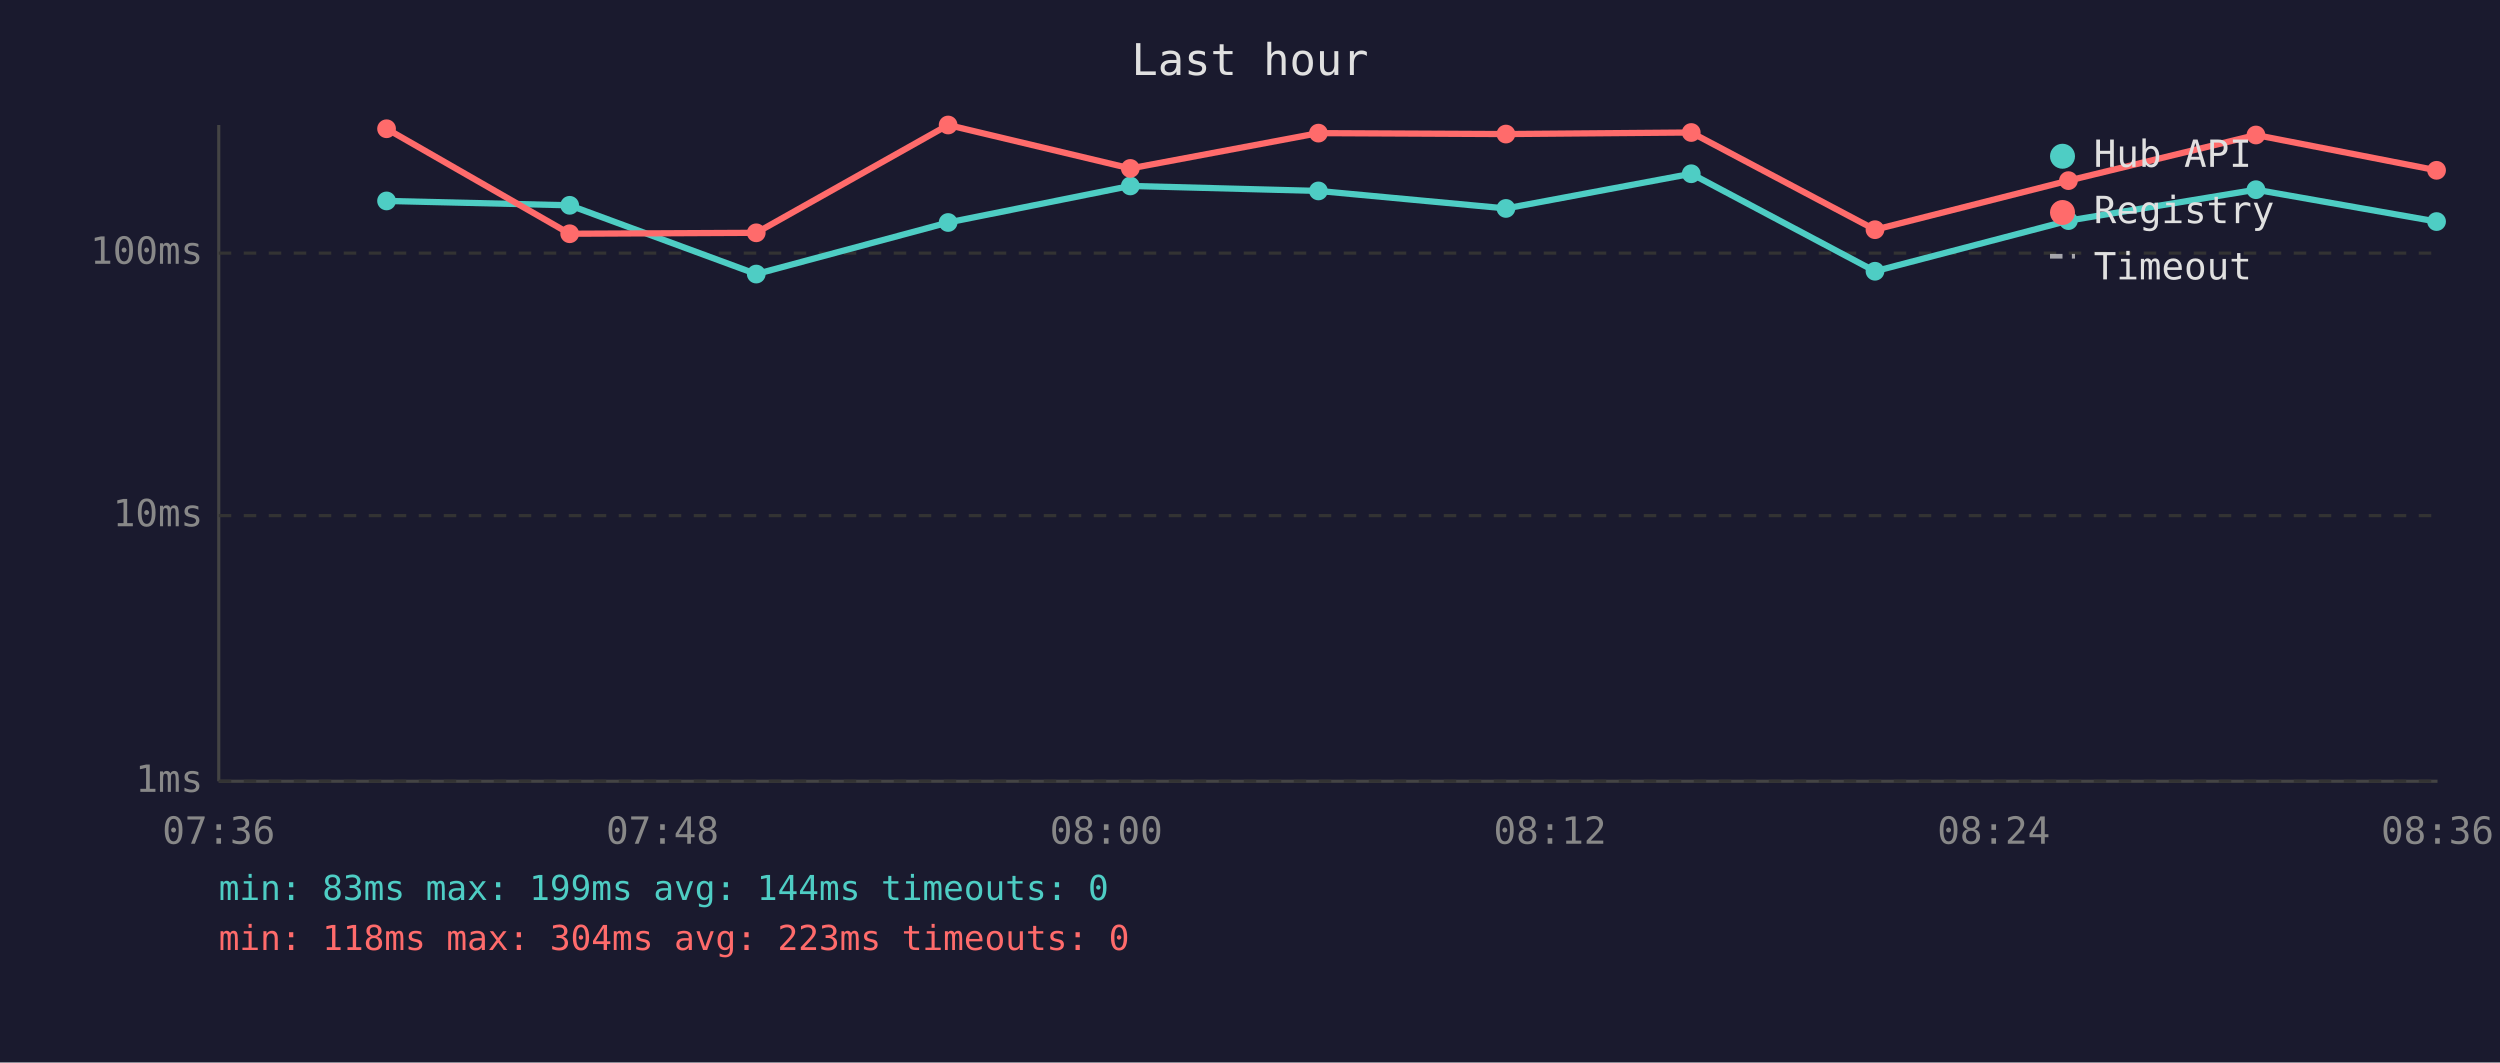
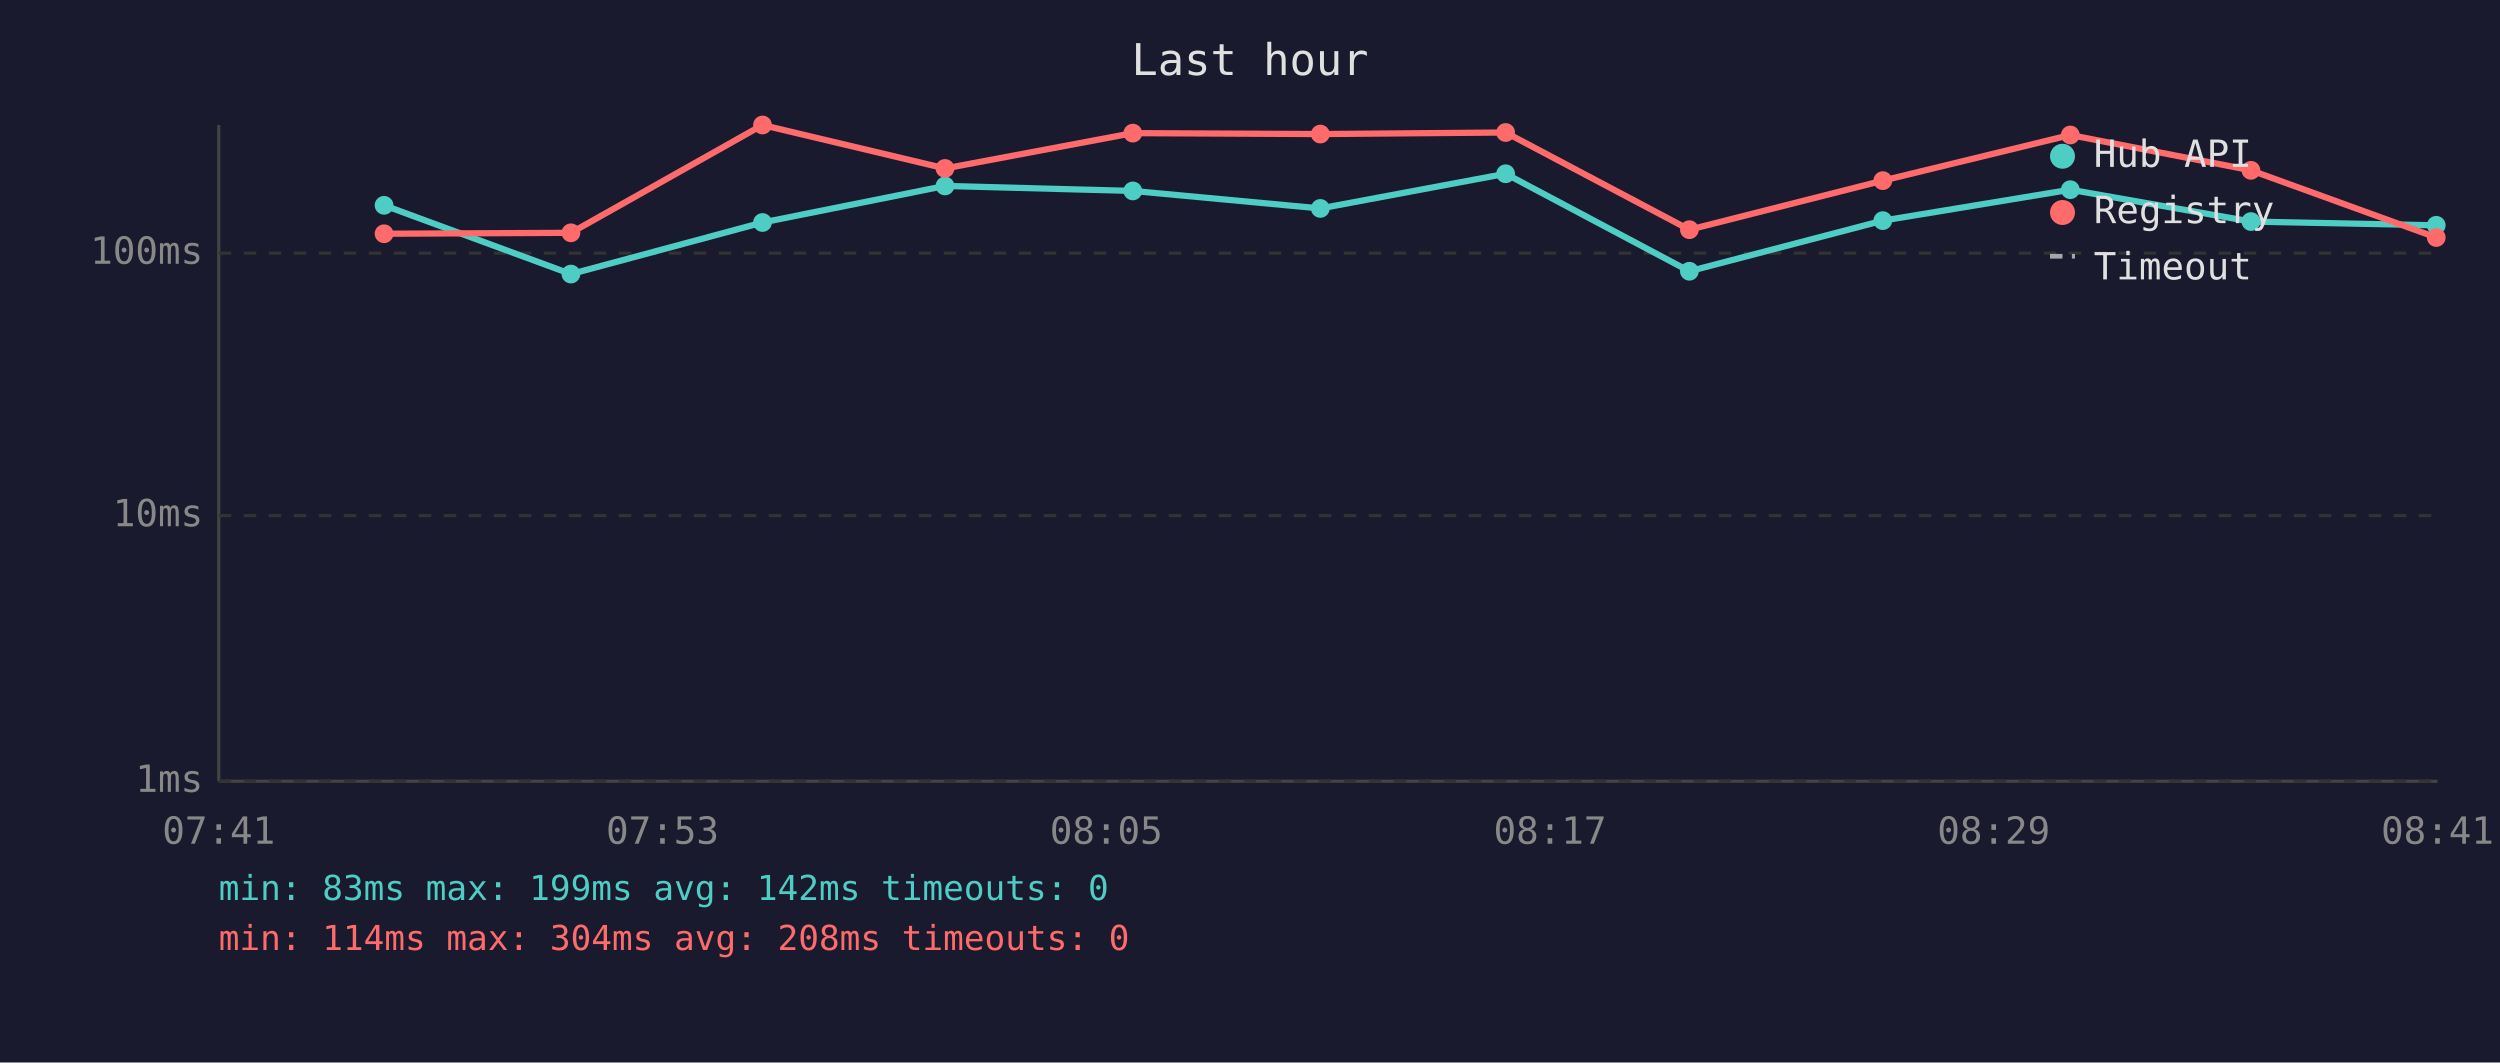
<svg xmlns="http://www.w3.org/2000/svg" viewBox="0 0 800 340" font-family="monospace" font-size="12">
  <rect width="800" height="340" fill="#1a1a2e" />
  <text x="400" y="24" fill="#e0e0e0" font-size="14" text-anchor="middle">Last hour</text>
  <line x1="70" y1="40" x2="70" y2="250" stroke="#444" stroke-width="1" />
  <line x1="70" y1="250" x2="780" y2="250" stroke="#444" stroke-width="1" />
  <line x1="70" y1="250" x2="780" y2="250" stroke="#333" stroke-width="1" stroke-dasharray="4" />
  <text x="65" y="250" fill="#888" text-anchor="end" dominant-baseline="middle">1ms</text>
  <line x1="70" y1="165" x2="780" y2="165" stroke="#333" stroke-width="1" stroke-dasharray="4" />
  <text x="65" y="165" fill="#888" text-anchor="end" dominant-baseline="middle">10ms</text>
  <line x1="70" y1="81" x2="780" y2="81" stroke="#333" stroke-width="1" stroke-dasharray="4" />
  <text x="65" y="81" fill="#888" text-anchor="end" dominant-baseline="middle">100ms</text>
-   <text x="70" y="270" fill="#888" text-anchor="middle">07:36</text>
-   <text x="212" y="270" fill="#888" text-anchor="middle">07:48</text>
-   <text x="354" y="270" fill="#888" text-anchor="middle">08:00</text>
-   <text x="496" y="270" fill="#888" text-anchor="middle">08:12</text>
-   <text x="638" y="270" fill="#888" text-anchor="middle">08:24</text>
-   <text x="780" y="270" fill="#888" text-anchor="middle">08:36</text>
-   <polyline points="123.7,64.3 182.3,65.7 242.0,87.7 303.4,71.2 361.7,59.5 421.9,61.1 481.9,66.7 541.2,55.6 600.0,86.8 661.9,70.6 721.9,60.7 779.7,70.9" fill="none" stroke="#4ecdc4" stroke-width="2" opacity="1" />
-   <circle cx="123.7" cy="64.3" r="3" fill="#4ecdc4" />
-   <circle cx="182.3" cy="65.7" r="3" fill="#4ecdc4" />
-   <circle cx="242.0" cy="87.7" r="3" fill="#4ecdc4" />
-   <circle cx="303.4" cy="71.2" r="3" fill="#4ecdc4" />
-   <circle cx="361.7" cy="59.5" r="3" fill="#4ecdc4" />
-   <circle cx="421.9" cy="61.1" r="3" fill="#4ecdc4" />
-   <circle cx="481.9" cy="66.7" r="3" fill="#4ecdc4" />
-   <circle cx="541.2" cy="55.6" r="3" fill="#4ecdc4" />
-   <circle cx="600.0" cy="86.8" r="3" fill="#4ecdc4" />
-   <circle cx="661.9" cy="70.6" r="3" fill="#4ecdc4" />
-   <circle cx="721.9" cy="60.7" r="3" fill="#4ecdc4" />
-   <circle cx="779.7" cy="70.9" r="3" fill="#4ecdc4" />
-   <polyline points="123.7,41.2 182.3,74.8 242.0,74.5 303.4,40.0 361.7,53.9 421.9,42.6 481.9,42.9 541.2,42.4 600.0,73.5 661.9,57.8 721.9,43.2 779.7,54.5" fill="none" stroke="#ff6b6b" stroke-width="2" opacity="1" />
-   <circle cx="123.7" cy="41.2" r="3" fill="#ff6b6b" />
-   <circle cx="182.3" cy="74.8" r="3" fill="#ff6b6b" />
-   <circle cx="242.0" cy="74.5" r="3" fill="#ff6b6b" />
-   <circle cx="303.4" cy="40.0" r="3" fill="#ff6b6b" />
-   <circle cx="361.7" cy="53.9" r="3" fill="#ff6b6b" />
-   <circle cx="421.9" cy="42.6" r="3" fill="#ff6b6b" />
-   <circle cx="481.9" cy="42.9" r="3" fill="#ff6b6b" />
-   <circle cx="541.2" cy="42.4" r="3" fill="#ff6b6b" />
-   <circle cx="600.0" cy="73.5" r="3" fill="#ff6b6b" />
-   <circle cx="661.9" cy="57.8" r="3" fill="#ff6b6b" />
-   <circle cx="721.9" cy="43.2" r="3" fill="#ff6b6b" />
-   <circle cx="779.7" cy="54.5" r="3" fill="#ff6b6b" />
+   <text x="70" y="270" fill="#888" text-anchor="middle">07:41</text>
+   <text x="212" y="270" fill="#888" text-anchor="middle">07:53</text>
+   <text x="354" y="270" fill="#888" text-anchor="middle">08:05</text>
+   <text x="496" y="270" fill="#888" text-anchor="middle">08:17</text>
+   <text x="638" y="270" fill="#888" text-anchor="middle">08:29</text>
+   <text x="780" y="270" fill="#888" text-anchor="middle">08:41</text>
+   <polyline points="122.9,65.7 182.7,87.7 244.0,71.2 302.4,59.5 362.5,61.1 422.5,66.7 481.8,55.6 540.6,86.8 602.5,70.6 662.5,60.7 720.3,70.9 779.6,72.1" fill="none" stroke="#4ecdc4" stroke-width="2" opacity="1" />
+   <circle cx="122.9" cy="65.7" r="3" fill="#4ecdc4" />
+   <circle cx="182.7" cy="87.7" r="3" fill="#4ecdc4" />
+   <circle cx="244.0" cy="71.2" r="3" fill="#4ecdc4" />
+   <circle cx="302.4" cy="59.5" r="3" fill="#4ecdc4" />
+   <circle cx="362.5" cy="61.1" r="3" fill="#4ecdc4" />
+   <circle cx="422.5" cy="66.7" r="3" fill="#4ecdc4" />
+   <circle cx="481.8" cy="55.6" r="3" fill="#4ecdc4" />
+   <circle cx="540.6" cy="86.8" r="3" fill="#4ecdc4" />
+   <circle cx="602.5" cy="70.6" r="3" fill="#4ecdc4" />
+   <circle cx="662.5" cy="60.7" r="3" fill="#4ecdc4" />
+   <circle cx="720.3" cy="70.9" r="3" fill="#4ecdc4" />
+   <circle cx="779.6" cy="72.1" r="3" fill="#4ecdc4" />
+   <polyline points="122.9,74.8 182.7,74.5 244.0,40.0 302.4,53.9 362.5,42.6 422.5,42.9 481.8,42.4 540.6,73.5 602.5,57.8 662.5,43.2 720.3,54.5 779.6,76.0" fill="none" stroke="#ff6b6b" stroke-width="2" opacity="1" />
+   <circle cx="122.9" cy="74.8" r="3" fill="#ff6b6b" />
+   <circle cx="182.7" cy="74.5" r="3" fill="#ff6b6b" />
+   <circle cx="244.0" cy="40.0" r="3" fill="#ff6b6b" />
+   <circle cx="302.4" cy="53.9" r="3" fill="#ff6b6b" />
+   <circle cx="362.5" cy="42.6" r="3" fill="#ff6b6b" />
+   <circle cx="422.5" cy="42.9" r="3" fill="#ff6b6b" />
+   <circle cx="481.8" cy="42.4" r="3" fill="#ff6b6b" />
+   <circle cx="540.6" cy="73.5" r="3" fill="#ff6b6b" />
+   <circle cx="602.5" cy="57.8" r="3" fill="#ff6b6b" />
+   <circle cx="662.5" cy="43.2" r="3" fill="#ff6b6b" />
+   <circle cx="720.3" cy="54.5" r="3" fill="#ff6b6b" />
+   <circle cx="779.6" cy="76.0" r="3" fill="#ff6b6b" />
  <circle cx="660" cy="50" r="4" fill="#4ecdc4" />
  <text x="670" y="50" fill="#e0e0e0" dominant-baseline="middle">Hub API</text>
  <circle cx="660" cy="68" r="4" fill="#ff6b6b" />
  <text x="670" y="68" fill="#e0e0e0" dominant-baseline="middle">Registry</text>
  <line x1="656" y1="82" x2="664" y2="82" stroke="#e0e0e0" stroke-width="1.5" stroke-dasharray="4,3" opacity="0.7" />
  <text x="670" y="86" fill="#e0e0e0" dominant-baseline="middle">Timeout</text>
-   <text x="70" y="288" fill="#4ecdc4" font-size="11">min: 83ms  max: 199ms  avg: 144ms  timeouts: 0</text>
-   <text x="70" y="304" fill="#ff6b6b" font-size="11">min: 118ms  max: 304ms  avg: 223ms  timeouts: 0</text>
+   <text x="70" y="288" fill="#4ecdc4" font-size="11">min: 83ms  max: 199ms  avg: 142ms  timeouts: 0</text>
+   <text x="70" y="304" fill="#ff6b6b" font-size="11">min: 114ms  max: 304ms  avg: 208ms  timeouts: 0</text>
</svg>
